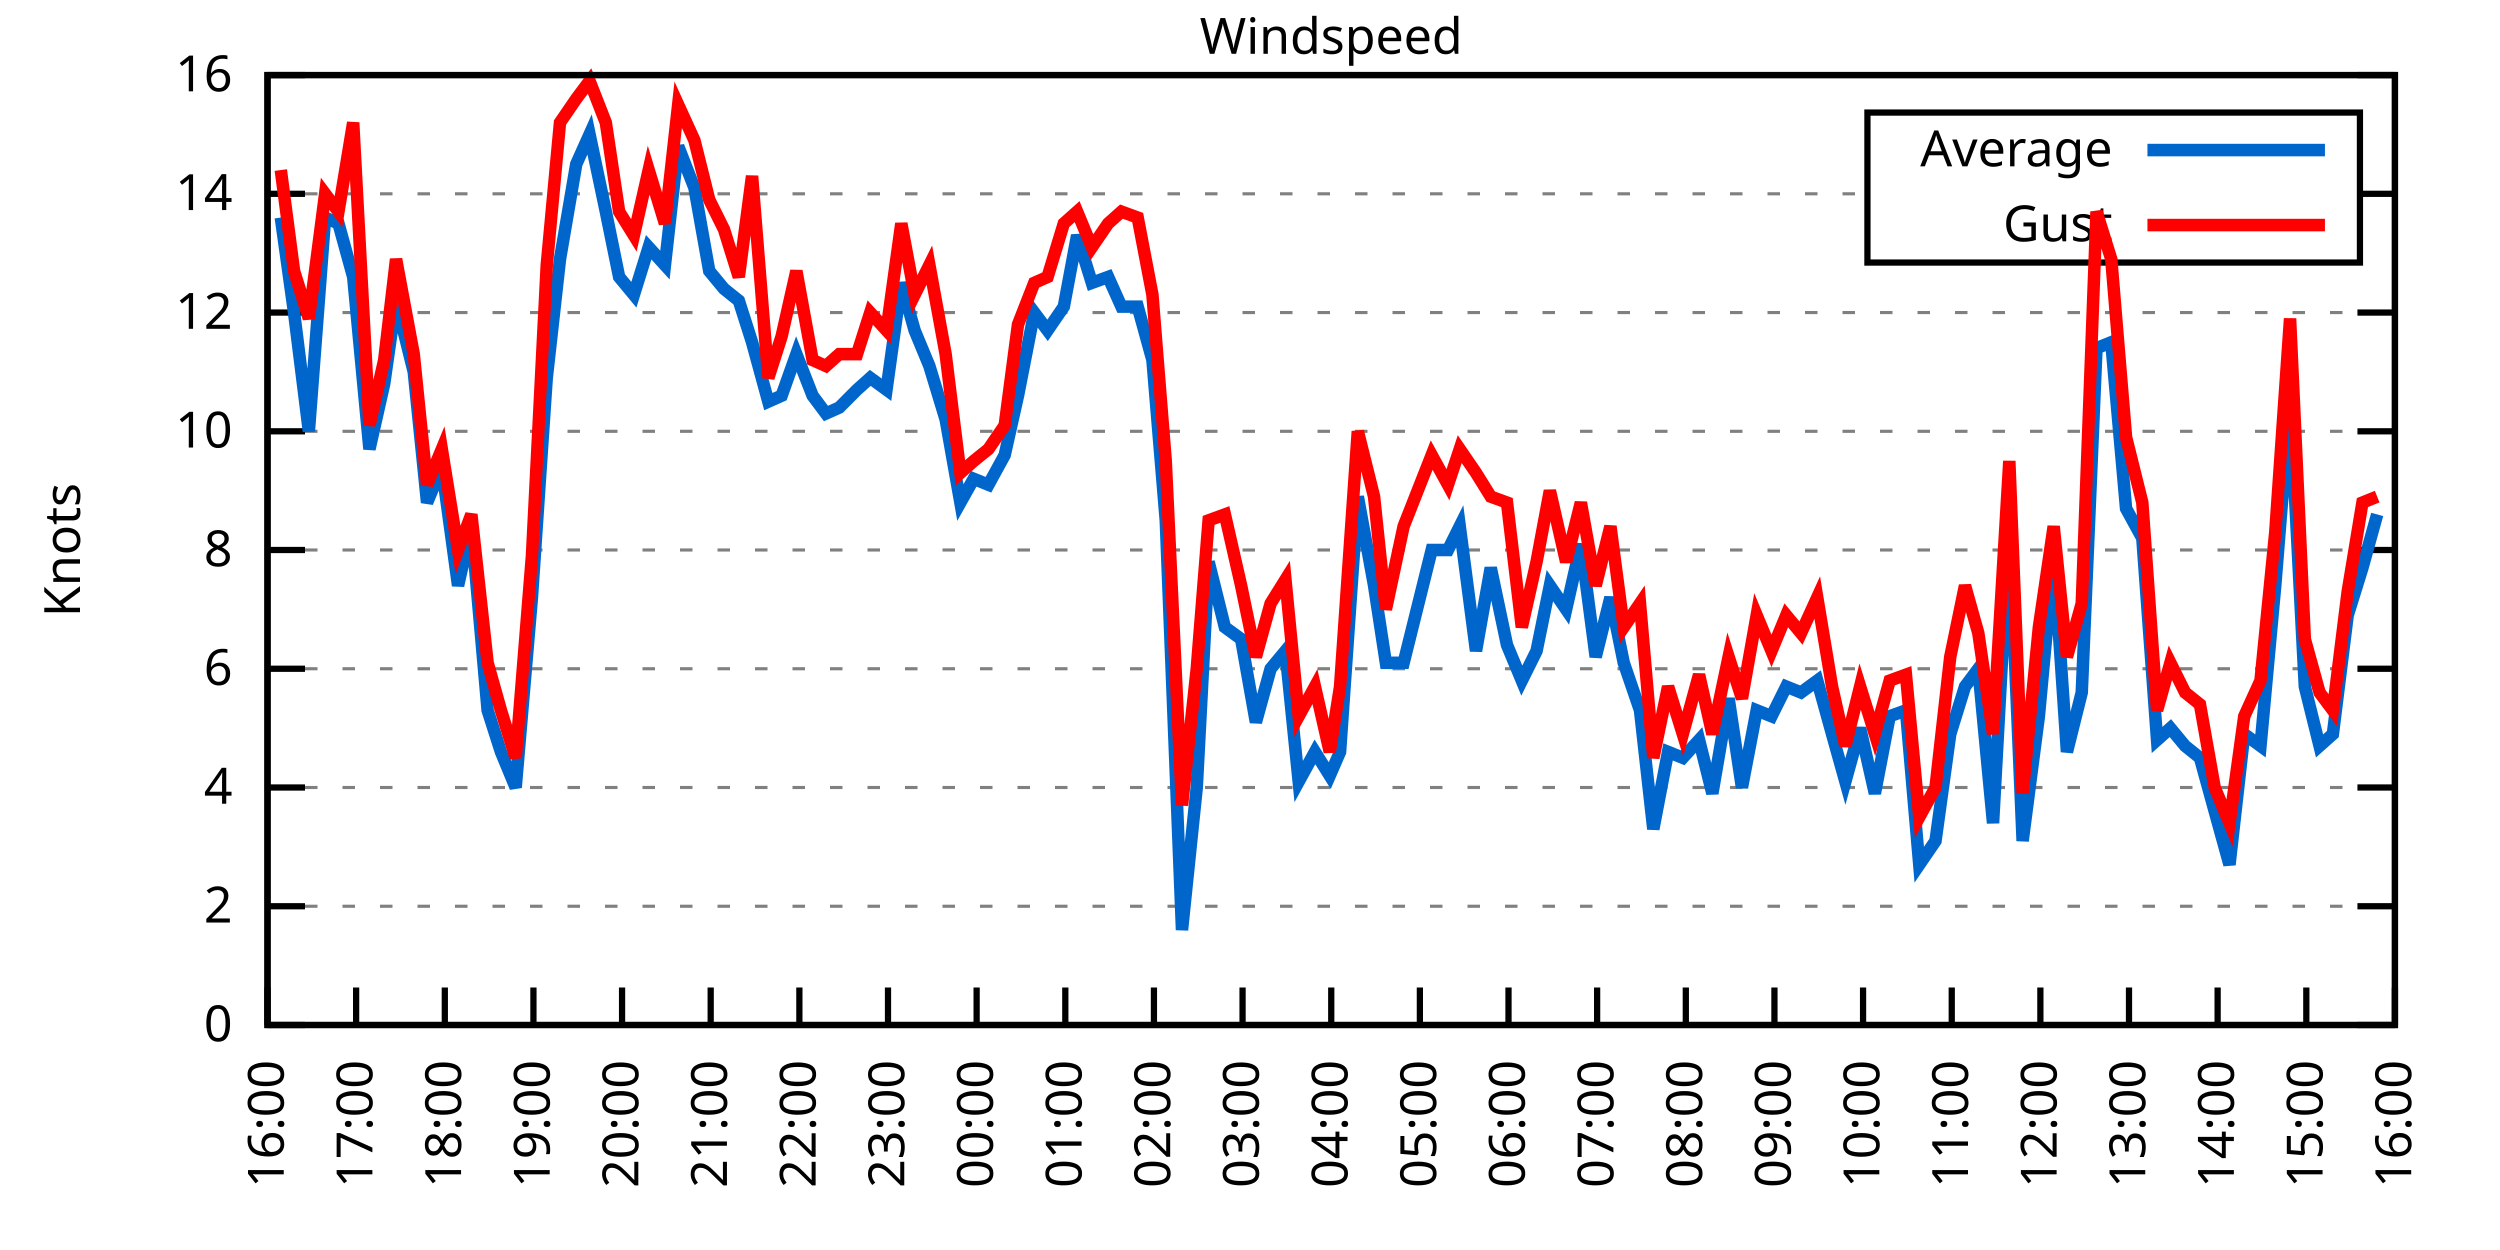
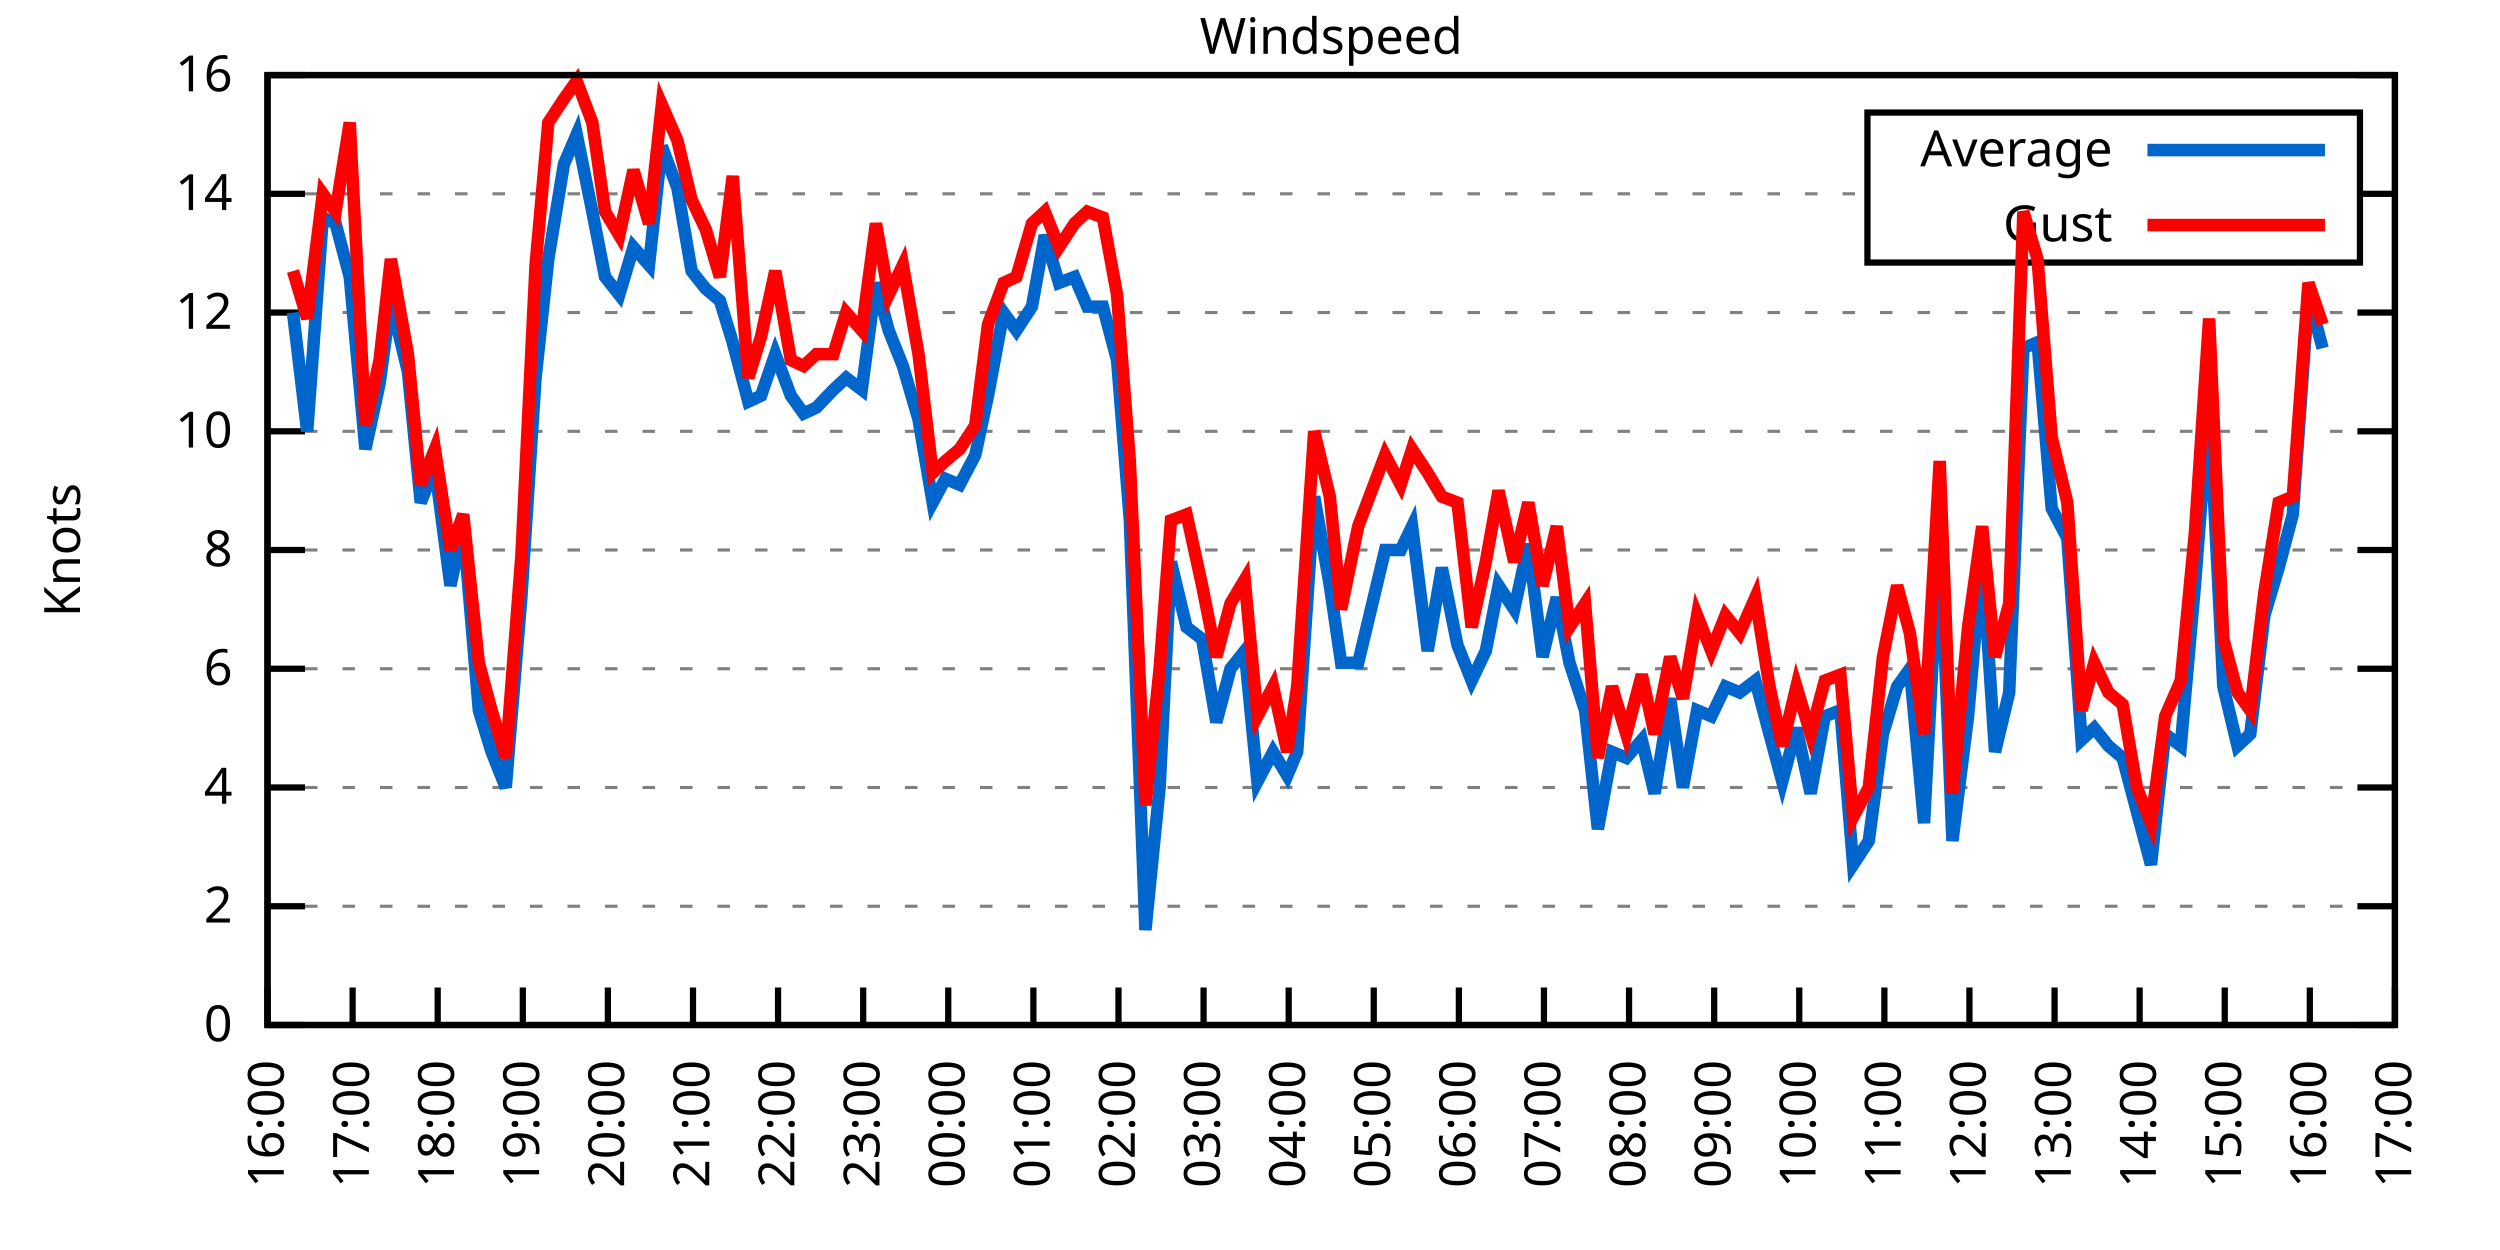
<svg xmlns="http://www.w3.org/2000/svg" xmlns:xlink="http://www.w3.org/1999/xlink" width="400" height="200" viewBox="0 0 400 200">
  <g id="gnuplot_canvas">
    <rect x="0" y="0" width="400" height="200" fill="none" />
    <defs>
      <circle id="gpDot" r="0.5" stroke-width="0.5" stroke="currentColor" />
      <path id="gpPt0" stroke-width="0.333" stroke="currentColor" d="M-1,0 h2 M0,-1 v2" />
      <path id="gpPt1" stroke-width="0.333" stroke="currentColor" d="M-1,-1 L1,1 M1,-1 L-1,1" />
      <path id="gpPt2" stroke-width="0.333" stroke="currentColor" d="M-1,0 L1,0 M0,-1 L0,1 M-1,-1 L1,1 M-1,1 L1,-1" />
      <rect id="gpPt3" stroke-width="0.333" stroke="currentColor" x="-1" y="-1" width="2" height="2" />
      <rect id="gpPt4" stroke-width="0.333" stroke="currentColor" fill="currentColor" x="-1" y="-1" width="2" height="2" />
      <circle id="gpPt5" stroke-width="0.333" stroke="currentColor" cx="0" cy="0" r="1" />
      <use xlink:href="#gpPt5" id="gpPt6" fill="currentColor" stroke="none" />
      <path id="gpPt7" stroke-width="0.333" stroke="currentColor" d="M0,-1.33 L-1.33,0.67 L1.33,0.67 z" />
      <use xlink:href="#gpPt7" id="gpPt8" fill="currentColor" stroke="none" />
      <use xlink:href="#gpPt7" id="gpPt9" stroke="currentColor" transform="rotate(180)" />
      <use xlink:href="#gpPt9" id="gpPt10" fill="currentColor" stroke="none" />
      <use xlink:href="#gpPt3" id="gpPt11" stroke="currentColor" transform="rotate(45)" />
      <use xlink:href="#gpPt11" id="gpPt12" fill="currentColor" stroke="none" />
      <path id="gpPt13" stroke-width="0.333" stroke="currentColor" d="M0,1.330 L1.265,0.411 L0.782,-1.067 L-0.782,-1.076 L-1.265,0.411 z" />
      <use xlink:href="#gpPt13" id="gpPt14" fill="currentColor" stroke="none" />
      <filter id="textbox" filterUnits="objectBoundingBox" x="0" y="0" height="1" width="1">
        <feFlood flood-color="white" flood-opacity="1" result="bgnd" />
        <feComposite in="SourceGraphic" in2="bgnd" operator="atop" />
      </filter>
      <filter id="greybox" filterUnits="objectBoundingBox" x="0" y="0" height="1" width="1">
        <feFlood flood-color="lightgrey" flood-opacity="1" result="grey" />
        <feComposite in="SourceGraphic" in2="grey" operator="atop" />
      </filter>
    </defs>
    <g fill="none" color="white" stroke="currentColor" stroke-width="1.00" stroke-linecap="butt" stroke-linejoin="miter">
</g>
    <g fill="none" color="black" stroke="currentColor" stroke-width="1.00" stroke-linecap="butt" stroke-linejoin="miter">
      <g stroke="none" shape-rendering="crispEdges">
        <polygon fill="rgb(255, 255, 255)" points="42.80,164.00 383.18,164.00 383.18,12.02 42.80,12.02 " />
      </g>
    </g>
    <g fill="none" color="black" stroke="currentColor" stroke-width="1.00" stroke-linecap="butt" stroke-linejoin="miter">
</g>
    <g fill="none" color="black" stroke="black" stroke-width="0.50" stroke-linecap="butt" stroke-linejoin="miter">
</g>
    <g fill="none" color="gray" stroke="currentColor" stroke-width="0.50" stroke-linecap="butt" stroke-linejoin="miter">
      <path stroke="gray" stroke-dasharray="2,4" class="gridline" d="M42.80,164.00 L383.19,164.00  " />
    </g>
    <g fill="none" color="gray" stroke="gray" stroke-width="1.00" stroke-linecap="butt" stroke-linejoin="miter">
</g>
    <g fill="none" color="black" stroke="currentColor" stroke-width="1.00" stroke-linecap="butt" stroke-linejoin="miter">
      <path stroke="black" d="M42.80,164.00 L48.80,164.00 M383.19,164.00 L377.19,164.00  " />
      <g transform="translate(37.20,166.60)" stroke="none" fill="black" font-family="Sans" font-size="8.00" text-anchor="end">
        <text>
          <tspan font-family="Sans"> 0</tspan>
        </text>
      </g>
    </g>
    <g fill="none" color="black" stroke="currentColor" stroke-width="1.00" stroke-linecap="butt" stroke-linejoin="miter">
</g>
    <g fill="none" color="black" stroke="black" stroke-width="0.50" stroke-linecap="butt" stroke-linejoin="miter">
</g>
    <g fill="none" color="gray" stroke="currentColor" stroke-width="0.50" stroke-linecap="butt" stroke-linejoin="miter">
      <path stroke="gray" stroke-dasharray="2,4" class="gridline" d="M42.80,145.00 L383.19,145.00  " />
    </g>
    <g fill="none" color="gray" stroke="gray" stroke-width="1.00" stroke-linecap="butt" stroke-linejoin="miter">
</g>
    <g fill="none" color="black" stroke="currentColor" stroke-width="1.00" stroke-linecap="butt" stroke-linejoin="miter">
      <path stroke="black" d="M42.80,145.00 L48.80,145.00 M383.19,145.00 L377.19,145.00  " />
      <g transform="translate(37.20,147.60)" stroke="none" fill="black" font-family="Sans" font-size="8.00" text-anchor="end">
        <text>
          <tspan font-family="Sans"> 2</tspan>
        </text>
      </g>
    </g>
    <g fill="none" color="black" stroke="currentColor" stroke-width="1.00" stroke-linecap="butt" stroke-linejoin="miter">
</g>
    <g fill="none" color="black" stroke="black" stroke-width="0.50" stroke-linecap="butt" stroke-linejoin="miter">
</g>
    <g fill="none" color="gray" stroke="currentColor" stroke-width="0.50" stroke-linecap="butt" stroke-linejoin="miter">
      <path stroke="gray" stroke-dasharray="2,4" class="gridline" d="M42.80,126.00 L383.19,126.00  " />
    </g>
    <g fill="none" color="gray" stroke="gray" stroke-width="1.00" stroke-linecap="butt" stroke-linejoin="miter">
</g>
    <g fill="none" color="black" stroke="currentColor" stroke-width="1.00" stroke-linecap="butt" stroke-linejoin="miter">
      <path stroke="black" d="M42.80,126.00 L48.80,126.00 M383.19,126.00 L377.19,126.00  " />
      <g transform="translate(37.20,128.60)" stroke="none" fill="black" font-family="Sans" font-size="8.00" text-anchor="end">
        <text>
          <tspan font-family="Sans"> 4</tspan>
        </text>
      </g>
    </g>
    <g fill="none" color="black" stroke="currentColor" stroke-width="1.00" stroke-linecap="butt" stroke-linejoin="miter">
</g>
    <g fill="none" color="black" stroke="black" stroke-width="0.50" stroke-linecap="butt" stroke-linejoin="miter">
</g>
    <g fill="none" color="gray" stroke="currentColor" stroke-width="0.50" stroke-linecap="butt" stroke-linejoin="miter">
      <path stroke="gray" stroke-dasharray="2,4" class="gridline" d="M42.80,107.00 L383.19,107.00  " />
    </g>
    <g fill="none" color="gray" stroke="gray" stroke-width="1.00" stroke-linecap="butt" stroke-linejoin="miter">
</g>
    <g fill="none" color="black" stroke="currentColor" stroke-width="1.00" stroke-linecap="butt" stroke-linejoin="miter">
      <path stroke="black" d="M42.80,107.00 L48.80,107.00 M383.19,107.00 L377.19,107.00  " />
      <g transform="translate(37.20,109.60)" stroke="none" fill="black" font-family="Sans" font-size="8.00" text-anchor="end">
        <text>
          <tspan font-family="Sans"> 6</tspan>
        </text>
      </g>
    </g>
    <g fill="none" color="black" stroke="currentColor" stroke-width="1.00" stroke-linecap="butt" stroke-linejoin="miter">
</g>
    <g fill="none" color="black" stroke="black" stroke-width="0.50" stroke-linecap="butt" stroke-linejoin="miter">
</g>
    <g fill="none" color="gray" stroke="currentColor" stroke-width="0.50" stroke-linecap="butt" stroke-linejoin="miter">
      <path stroke="gray" stroke-dasharray="2,4" class="gridline" d="M42.80,88.00 L383.19,88.00  " />
    </g>
    <g fill="none" color="gray" stroke="gray" stroke-width="1.00" stroke-linecap="butt" stroke-linejoin="miter">
</g>
    <g fill="none" color="black" stroke="currentColor" stroke-width="1.00" stroke-linecap="butt" stroke-linejoin="miter">
      <path stroke="black" d="M42.80,88.00 L48.80,88.00 M383.19,88.00 L377.19,88.00  " />
      <g transform="translate(37.20,90.60)" stroke="none" fill="black" font-family="Sans" font-size="8.00" text-anchor="end">
        <text>
          <tspan font-family="Sans"> 8</tspan>
        </text>
      </g>
    </g>
    <g fill="none" color="black" stroke="currentColor" stroke-width="1.00" stroke-linecap="butt" stroke-linejoin="miter">
</g>
    <g fill="none" color="black" stroke="black" stroke-width="0.50" stroke-linecap="butt" stroke-linejoin="miter">
</g>
    <g fill="none" color="gray" stroke="currentColor" stroke-width="0.50" stroke-linecap="butt" stroke-linejoin="miter">
      <path stroke="gray" stroke-dasharray="2,4" class="gridline" d="M42.80,69.01 L383.19,69.01  " />
    </g>
    <g fill="none" color="gray" stroke="gray" stroke-width="1.00" stroke-linecap="butt" stroke-linejoin="miter">
</g>
    <g fill="none" color="black" stroke="currentColor" stroke-width="1.00" stroke-linecap="butt" stroke-linejoin="miter">
      <path stroke="black" d="M42.80,69.01 L48.80,69.01 M383.19,69.01 L377.19,69.01  " />
      <g transform="translate(37.20,71.61)" stroke="none" fill="black" font-family="Sans" font-size="8.00" text-anchor="end">
        <text>
          <tspan font-family="Sans"> 10</tspan>
        </text>
      </g>
    </g>
    <g fill="none" color="black" stroke="currentColor" stroke-width="1.00" stroke-linecap="butt" stroke-linejoin="miter">
</g>
    <g fill="none" color="black" stroke="black" stroke-width="0.50" stroke-linecap="butt" stroke-linejoin="miter">
</g>
    <g fill="none" color="gray" stroke="currentColor" stroke-width="0.50" stroke-linecap="butt" stroke-linejoin="miter">
      <path stroke="gray" stroke-dasharray="2,4" class="gridline" d="M42.80,50.01 L383.19,50.01  " />
    </g>
    <g fill="none" color="gray" stroke="gray" stroke-width="1.00" stroke-linecap="butt" stroke-linejoin="miter">
</g>
    <g fill="none" color="black" stroke="currentColor" stroke-width="1.00" stroke-linecap="butt" stroke-linejoin="miter">
      <path stroke="black" d="M42.80,50.01 L48.80,50.01 M383.19,50.01 L377.19,50.01  " />
      <g transform="translate(37.20,52.61)" stroke="none" fill="black" font-family="Sans" font-size="8.00" text-anchor="end">
        <text>
          <tspan font-family="Sans"> 12</tspan>
        </text>
      </g>
    </g>
    <g fill="none" color="black" stroke="currentColor" stroke-width="1.00" stroke-linecap="butt" stroke-linejoin="miter">
</g>
    <g fill="none" color="black" stroke="black" stroke-width="0.50" stroke-linecap="butt" stroke-linejoin="miter">
</g>
    <g fill="none" color="gray" stroke="currentColor" stroke-width="0.50" stroke-linecap="butt" stroke-linejoin="miter">
      <path stroke="gray" stroke-dasharray="2,4" class="gridline" d="M42.80,31.01 L298.79,31.01 M377.59,31.01 L383.19,31.01  " />
    </g>
    <g fill="none" color="gray" stroke="gray" stroke-width="1.00" stroke-linecap="butt" stroke-linejoin="miter">
</g>
    <g fill="none" color="black" stroke="currentColor" stroke-width="1.00" stroke-linecap="butt" stroke-linejoin="miter">
      <path stroke="black" d="M42.80,31.01 L48.80,31.01 M383.19,31.01 L377.19,31.01  " />
      <g transform="translate(37.20,33.61)" stroke="none" fill="black" font-family="Sans" font-size="8.00" text-anchor="end">
        <text>
          <tspan font-family="Sans"> 14</tspan>
        </text>
      </g>
    </g>
    <g fill="none" color="black" stroke="currentColor" stroke-width="1.00" stroke-linecap="butt" stroke-linejoin="miter">
</g>
    <g fill="none" color="black" stroke="black" stroke-width="0.50" stroke-linecap="butt" stroke-linejoin="miter">
</g>
    <g fill="none" color="gray" stroke="currentColor" stroke-width="0.50" stroke-linecap="butt" stroke-linejoin="miter">
      <path stroke="gray" stroke-dasharray="2,4" class="gridline" d="M42.80,12.01 L383.19,12.01  " />
    </g>
    <g fill="none" color="gray" stroke="gray" stroke-width="1.00" stroke-linecap="butt" stroke-linejoin="miter">
</g>
    <g fill="none" color="black" stroke="currentColor" stroke-width="1.00" stroke-linecap="butt" stroke-linejoin="miter">
      <path stroke="black" d="M42.80,12.01 L48.80,12.01 M383.19,12.01 L377.19,12.01  " />
      <g transform="translate(37.20,14.61)" stroke="none" fill="black" font-family="Sans" font-size="8.00" text-anchor="end">
        <text>
          <tspan font-family="Sans"> 16</tspan>
        </text>
      </g>
    </g>
    <g fill="none" color="black" stroke="currentColor" stroke-width="1.00" stroke-linecap="butt" stroke-linejoin="miter">
      <path stroke="black" d="M42.80,164.00 L42.80,158.00  " />
      <g transform="translate(45.40,169.60) rotate(270.00)" stroke="none" fill="black" font-family="Sans" font-size="8.00" text-anchor="end">
        <text>
          <tspan font-family="Sans">16:00</tspan>
        </text>
      </g>
    </g>
    <g fill="none" color="black" stroke="currentColor" stroke-width="1.00" stroke-linecap="butt" stroke-linejoin="miter">
-       <path stroke="black" d="M56.98,164.00 L56.98,158.00  " />
-       <g transform="translate(59.58,169.60) rotate(270.00)" stroke="none" fill="black" font-family="Sans" font-size="8.00" text-anchor="end">
+       <path stroke="black" d="M56.42,164.00 L56.42,158.00  " />
+       <g transform="translate(59.02,169.60) rotate(270.00)" stroke="none" fill="black" font-family="Sans" font-size="8.00" text-anchor="end">
        <text>
          <tspan font-family="Sans">17:00</tspan>
        </text>
      </g>
    </g>
    <g fill="none" color="black" stroke="currentColor" stroke-width="1.00" stroke-linecap="butt" stroke-linejoin="miter">
-       <path stroke="black" d="M71.17,164.00 L71.17,158.00  " />
-       <g transform="translate(73.77,169.60) rotate(270.00)" stroke="none" fill="black" font-family="Sans" font-size="8.00" text-anchor="end">
+       <path stroke="black" d="M70.03,164.00 L70.03,158.00  " />
+       <g transform="translate(72.63,169.60) rotate(270.00)" stroke="none" fill="black" font-family="Sans" font-size="8.00" text-anchor="end">
        <text>
          <tspan font-family="Sans">18:00</tspan>
        </text>
      </g>
    </g>
    <g fill="none" color="black" stroke="currentColor" stroke-width="1.00" stroke-linecap="butt" stroke-linejoin="miter">
-       <path stroke="black" d="M85.35,164.00 L85.35,158.00  " />
-       <g transform="translate(87.95,169.60) rotate(270.00)" stroke="none" fill="black" font-family="Sans" font-size="8.00" text-anchor="end">
+       <path stroke="black" d="M83.65,164.00 L83.65,158.00  " />
+       <g transform="translate(86.25,169.60) rotate(270.00)" stroke="none" fill="black" font-family="Sans" font-size="8.00" text-anchor="end">
        <text>
          <tspan font-family="Sans">19:00</tspan>
        </text>
      </g>
    </g>
    <g fill="none" color="black" stroke="currentColor" stroke-width="1.00" stroke-linecap="butt" stroke-linejoin="miter">
-       <path stroke="black" d="M99.53,164.00 L99.53,158.00  " />
-       <g transform="translate(102.13,169.60) rotate(270.00)" stroke="none" fill="black" font-family="Sans" font-size="8.00" text-anchor="end">
+       <path stroke="black" d="M97.26,164.00 L97.26,158.00  " />
+       <g transform="translate(99.86,169.60) rotate(270.00)" stroke="none" fill="black" font-family="Sans" font-size="8.00" text-anchor="end">
        <text>
          <tspan font-family="Sans">20:00</tspan>
        </text>
      </g>
    </g>
    <g fill="none" color="black" stroke="currentColor" stroke-width="1.00" stroke-linecap="butt" stroke-linejoin="miter">
-       <path stroke="black" d="M113.71,164.00 L113.71,158.00  " />
-       <g transform="translate(116.31,169.60) rotate(270.00)" stroke="none" fill="black" font-family="Sans" font-size="8.00" text-anchor="end">
+       <path stroke="black" d="M110.88,164.00 L110.88,158.00  " />
+       <g transform="translate(113.48,169.60) rotate(270.00)" stroke="none" fill="black" font-family="Sans" font-size="8.00" text-anchor="end">
        <text>
          <tspan font-family="Sans">21:00</tspan>
        </text>
      </g>
    </g>
    <g fill="none" color="black" stroke="currentColor" stroke-width="1.00" stroke-linecap="butt" stroke-linejoin="miter">
-       <path stroke="black" d="M127.90,164.00 L127.90,158.00  " />
-       <g transform="translate(130.50,169.60) rotate(270.00)" stroke="none" fill="black" font-family="Sans" font-size="8.00" text-anchor="end">
+       <path stroke="black" d="M124.49,164.00 L124.49,158.00  " />
+       <g transform="translate(127.09,169.60) rotate(270.00)" stroke="none" fill="black" font-family="Sans" font-size="8.00" text-anchor="end">
        <text>
          <tspan font-family="Sans">22:00</tspan>
        </text>
      </g>
    </g>
    <g fill="none" color="black" stroke="currentColor" stroke-width="1.00" stroke-linecap="butt" stroke-linejoin="miter">
-       <path stroke="black" d="M142.08,164.00 L142.08,158.00  " />
-       <g transform="translate(144.68,169.60) rotate(270.00)" stroke="none" fill="black" font-family="Sans" font-size="8.00" text-anchor="end">
+       <path stroke="black" d="M138.11,164.00 L138.11,158.00  " />
+       <g transform="translate(140.71,169.60) rotate(270.00)" stroke="none" fill="black" font-family="Sans" font-size="8.00" text-anchor="end">
        <text>
          <tspan font-family="Sans">23:00</tspan>
        </text>
      </g>
    </g>
    <g fill="none" color="black" stroke="currentColor" stroke-width="1.00" stroke-linecap="butt" stroke-linejoin="miter">
-       <path stroke="black" d="M156.26,164.00 L156.26,158.00  " />
-       <g transform="translate(158.86,169.60) rotate(270.00)" stroke="none" fill="black" font-family="Sans" font-size="8.00" text-anchor="end">
+       <path stroke="black" d="M151.72,164.00 L151.72,158.00  " />
+       <g transform="translate(154.32,169.60) rotate(270.00)" stroke="none" fill="black" font-family="Sans" font-size="8.00" text-anchor="end">
        <text>
          <tspan font-family="Sans">00:00</tspan>
        </text>
      </g>
    </g>
    <g fill="none" color="black" stroke="currentColor" stroke-width="1.00" stroke-linecap="butt" stroke-linejoin="miter">
-       <path stroke="black" d="M170.45,164.00 L170.45,158.00  " />
-       <g transform="translate(173.05,169.60) rotate(270.00)" stroke="none" fill="black" font-family="Sans" font-size="8.00" text-anchor="end">
+       <path stroke="black" d="M165.34,164.00 L165.34,158.00  " />
+       <g transform="translate(167.94,169.60) rotate(270.00)" stroke="none" fill="black" font-family="Sans" font-size="8.00" text-anchor="end">
        <text>
          <tspan font-family="Sans">01:00</tspan>
        </text>
      </g>
    </g>
    <g fill="none" color="black" stroke="currentColor" stroke-width="1.00" stroke-linecap="butt" stroke-linejoin="miter">
-       <path stroke="black" d="M184.63,164.00 L184.63,158.00  " />
-       <g transform="translate(187.23,169.60) rotate(270.00)" stroke="none" fill="black" font-family="Sans" font-size="8.00" text-anchor="end">
+       <path stroke="black" d="M178.96,164.00 L178.96,158.00  " />
+       <g transform="translate(181.56,169.60) rotate(270.00)" stroke="none" fill="black" font-family="Sans" font-size="8.00" text-anchor="end">
        <text>
          <tspan font-family="Sans">02:00</tspan>
        </text>
      </g>
    </g>
    <g fill="none" color="black" stroke="currentColor" stroke-width="1.00" stroke-linecap="butt" stroke-linejoin="miter">
-       <path stroke="black" d="M198.81,164.00 L198.81,158.00  " />
-       <g transform="translate(201.41,169.60) rotate(270.00)" stroke="none" fill="black" font-family="Sans" font-size="8.00" text-anchor="end">
+       <path stroke="black" d="M192.57,164.00 L192.57,158.00  " />
+       <g transform="translate(195.17,169.60) rotate(270.00)" stroke="none" fill="black" font-family="Sans" font-size="8.00" text-anchor="end">
        <text>
          <tspan font-family="Sans">03:00</tspan>
        </text>
      </g>
    </g>
    <g fill="none" color="black" stroke="currentColor" stroke-width="1.00" stroke-linecap="butt" stroke-linejoin="miter">
-       <path stroke="black" d="M213.00,164.00 L213.00,158.00  " />
-       <g transform="translate(215.60,169.60) rotate(270.00)" stroke="none" fill="black" font-family="Sans" font-size="8.00" text-anchor="end">
+       <path stroke="black" d="M206.19,164.00 L206.19,158.00  " />
+       <g transform="translate(208.79,169.60) rotate(270.00)" stroke="none" fill="black" font-family="Sans" font-size="8.00" text-anchor="end">
        <text>
          <tspan font-family="Sans">04:00</tspan>
        </text>
      </g>
    </g>
    <g fill="none" color="black" stroke="currentColor" stroke-width="1.00" stroke-linecap="butt" stroke-linejoin="miter">
-       <path stroke="black" d="M227.18,164.00 L227.18,158.00  " />
-       <g transform="translate(229.78,169.60) rotate(270.00)" stroke="none" fill="black" font-family="Sans" font-size="8.00" text-anchor="end">
+       <path stroke="black" d="M219.80,164.00 L219.80,158.00  " />
+       <g transform="translate(222.40,169.60) rotate(270.00)" stroke="none" fill="black" font-family="Sans" font-size="8.00" text-anchor="end">
        <text>
          <tspan font-family="Sans">05:00</tspan>
        </text>
      </g>
    </g>
    <g fill="none" color="black" stroke="currentColor" stroke-width="1.00" stroke-linecap="butt" stroke-linejoin="miter">
-       <path stroke="black" d="M241.36,164.00 L241.36,158.00  " />
-       <g transform="translate(243.96,169.60) rotate(270.00)" stroke="none" fill="black" font-family="Sans" font-size="8.00" text-anchor="end">
+       <path stroke="black" d="M233.42,164.00 L233.42,158.00  " />
+       <g transform="translate(236.02,169.60) rotate(270.00)" stroke="none" fill="black" font-family="Sans" font-size="8.00" text-anchor="end">
        <text>
          <tspan font-family="Sans">06:00</tspan>
        </text>
      </g>
    </g>
    <g fill="none" color="black" stroke="currentColor" stroke-width="1.00" stroke-linecap="butt" stroke-linejoin="miter">
-       <path stroke="black" d="M255.54,164.00 L255.54,158.00  " />
-       <g transform="translate(258.14,169.60) rotate(270.00)" stroke="none" fill="black" font-family="Sans" font-size="8.00" text-anchor="end">
+       <path stroke="black" d="M247.03,164.00 L247.03,158.00  " />
+       <g transform="translate(249.63,169.60) rotate(270.00)" stroke="none" fill="black" font-family="Sans" font-size="8.00" text-anchor="end">
        <text>
          <tspan font-family="Sans">07:00</tspan>
        </text>
      </g>
    </g>
    <g fill="none" color="black" stroke="currentColor" stroke-width="1.00" stroke-linecap="butt" stroke-linejoin="miter">
-       <path stroke="black" d="M269.73,164.00 L269.73,158.00  " />
-       <g transform="translate(272.33,169.60) rotate(270.00)" stroke="none" fill="black" font-family="Sans" font-size="8.00" text-anchor="end">
+       <path stroke="black" d="M260.65,164.00 L260.65,158.00  " />
+       <g transform="translate(263.25,169.60) rotate(270.00)" stroke="none" fill="black" font-family="Sans" font-size="8.00" text-anchor="end">
        <text>
          <tspan font-family="Sans">08:00</tspan>
        </text>
      </g>
    </g>
    <g fill="none" color="black" stroke="currentColor" stroke-width="1.00" stroke-linecap="butt" stroke-linejoin="miter">
-       <path stroke="black" d="M283.91,164.00 L283.91,158.00  " />
-       <g transform="translate(286.51,169.60) rotate(270.00)" stroke="none" fill="black" font-family="Sans" font-size="8.00" text-anchor="end">
+       <path stroke="black" d="M274.27,164.00 L274.27,158.00  " />
+       <g transform="translate(276.87,169.60) rotate(270.00)" stroke="none" fill="black" font-family="Sans" font-size="8.00" text-anchor="end">
        <text>
          <tspan font-family="Sans">09:00</tspan>
        </text>
      </g>
    </g>
    <g fill="none" color="black" stroke="currentColor" stroke-width="1.00" stroke-linecap="butt" stroke-linejoin="miter">
-       <path stroke="black" d="M298.09,164.00 L298.09,158.00  " />
-       <g transform="translate(300.69,169.60) rotate(270.00)" stroke="none" fill="black" font-family="Sans" font-size="8.00" text-anchor="end">
+       <path stroke="black" d="M287.88,164.00 L287.88,158.00  " />
+       <g transform="translate(290.48,169.60) rotate(270.00)" stroke="none" fill="black" font-family="Sans" font-size="8.00" text-anchor="end">
        <text>
          <tspan font-family="Sans">10:00</tspan>
        </text>
      </g>
    </g>
    <g fill="none" color="black" stroke="currentColor" stroke-width="1.00" stroke-linecap="butt" stroke-linejoin="miter">
-       <path stroke="black" d="M312.28,164.00 L312.28,158.00  " />
-       <g transform="translate(314.88,169.60) rotate(270.00)" stroke="none" fill="black" font-family="Sans" font-size="8.00" text-anchor="end">
+       <path stroke="black" d="M301.50,164.00 L301.50,158.00  " />
+       <g transform="translate(304.10,169.60) rotate(270.00)" stroke="none" fill="black" font-family="Sans" font-size="8.00" text-anchor="end">
        <text>
          <tspan font-family="Sans">11:00</tspan>
        </text>
      </g>
    </g>
    <g fill="none" color="black" stroke="currentColor" stroke-width="1.00" stroke-linecap="butt" stroke-linejoin="miter">
-       <path stroke="black" d="M326.46,164.00 L326.46,158.00  " />
-       <g transform="translate(329.06,169.60) rotate(270.00)" stroke="none" fill="black" font-family="Sans" font-size="8.00" text-anchor="end">
+       <path stroke="black" d="M315.11,164.00 L315.11,158.00  " />
+       <g transform="translate(317.71,169.60) rotate(270.00)" stroke="none" fill="black" font-family="Sans" font-size="8.00" text-anchor="end">
        <text>
          <tspan font-family="Sans">12:00</tspan>
        </text>
      </g>
    </g>
    <g fill="none" color="black" stroke="currentColor" stroke-width="1.00" stroke-linecap="butt" stroke-linejoin="miter">
-       <path stroke="black" d="M340.64,164.00 L340.64,158.00  " />
-       <g transform="translate(343.24,169.60) rotate(270.00)" stroke="none" fill="black" font-family="Sans" font-size="8.00" text-anchor="end">
+       <path stroke="black" d="M328.73,164.00 L328.73,158.00  " />
+       <g transform="translate(331.33,169.60) rotate(270.00)" stroke="none" fill="black" font-family="Sans" font-size="8.00" text-anchor="end">
        <text>
          <tspan font-family="Sans">13:00</tspan>
        </text>
      </g>
    </g>
    <g fill="none" color="black" stroke="currentColor" stroke-width="1.00" stroke-linecap="butt" stroke-linejoin="miter">
-       <path stroke="black" d="M354.82,164.00 L354.82,158.00  " />
-       <g transform="translate(357.42,169.60) rotate(270.00)" stroke="none" fill="black" font-family="Sans" font-size="8.00" text-anchor="end">
+       <path stroke="black" d="M342.34,164.00 L342.34,158.00  " />
+       <g transform="translate(344.94,169.60) rotate(270.00)" stroke="none" fill="black" font-family="Sans" font-size="8.00" text-anchor="end">
        <text>
          <tspan font-family="Sans">14:00</tspan>
        </text>
      </g>
    </g>
    <g fill="none" color="black" stroke="currentColor" stroke-width="1.00" stroke-linecap="butt" stroke-linejoin="miter">
-       <path stroke="black" d="M369.01,164.00 L369.01,158.00  " />
-       <g transform="translate(371.61,169.60) rotate(270.00)" stroke="none" fill="black" font-family="Sans" font-size="8.00" text-anchor="end">
+       <path stroke="black" d="M355.96,164.00 L355.96,158.00  " />
+       <g transform="translate(358.56,169.60) rotate(270.00)" stroke="none" fill="black" font-family="Sans" font-size="8.00" text-anchor="end">
        <text>
          <tspan font-family="Sans">15:00</tspan>
+         </text>
+       </g>
+     </g>
+     <g fill="none" color="black" stroke="currentColor" stroke-width="1.00" stroke-linecap="butt" stroke-linejoin="miter">
+       <path stroke="black" d="M369.57,164.00 L369.57,158.00  " />
+       <g transform="translate(372.17,169.60) rotate(270.00)" stroke="none" fill="black" font-family="Sans" font-size="8.00" text-anchor="end">
+         <text>
+           <tspan font-family="Sans">16:00</tspan>
        </text>
      </g>
    </g>
    <g fill="none" color="black" stroke="currentColor" stroke-width="1.00" stroke-linecap="butt" stroke-linejoin="miter">
      <path stroke="black" d="M383.19,164.00 L383.19,158.00  " />
      <g transform="translate(385.79,169.60) rotate(270.00)" stroke="none" fill="black" font-family="Sans" font-size="8.00" text-anchor="end">
        <text>
-           <tspan font-family="Sans">16:00</tspan>
+           <tspan font-family="Sans">17:00</tspan>
        </text>
      </g>
    </g>
    <g fill="none" color="black" stroke="currentColor" stroke-width="1.00" stroke-linecap="butt" stroke-linejoin="miter">
</g>
    <g fill="none" color="black" stroke="currentColor" stroke-width="1.00" stroke-linecap="butt" stroke-linejoin="miter">
      <path stroke="black" d="M42.80,12.01 L42.80,164.00 L383.19,164.00 L383.19,12.01 L42.80,12.01 Z  " />
    </g>
    <g fill="none" color="black" stroke="currentColor" stroke-width="1.00" stroke-linecap="butt" stroke-linejoin="miter">
</g>
    <g fill="none" color="black" stroke="currentColor" stroke-width="1.00" stroke-linecap="butt" stroke-linejoin="miter">
      <path stroke="black" d="M298.79,42.01 L298.79,18.01 L377.59,18.01 L377.59,42.01 L298.79,42.01 Z  " />
    </g>
    <g id="Windspeed_plot_1">
      <g fill="none" color="white" stroke="black" stroke-width="2.00" stroke-linecap="butt" stroke-linejoin="miter">
</g>
      <g fill="none" color="black" stroke="currentColor" stroke-width="2.00" stroke-linecap="butt" stroke-linejoin="miter">
        <g transform="translate(337.99,26.61)" stroke="none" fill="black" font-family="Sans" font-size="8.00" text-anchor="end">
          <text>
            <tspan font-family="Sans">Average</tspan>
          </text>
        </g>
      </g>
      <g fill="none" color="black" stroke="currentColor" stroke-width="2.00" stroke-linecap="butt" stroke-linejoin="miter">
-         <path stroke="rgb(  0, 102, 204)" d="M343.59,24.01 L371.99,24.01 M44.93,34.81 L47.05,50.01 L49.42,69.01 L52.02,34.81 L54.15,35.76 L56.51,44.31   L59.11,71.86 L61.47,61.41 L63.37,48.11 L66.20,59.51 L68.33,80.41 L70.69,74.71 L73.29,93.70 L75.42,84.21   L78.02,113.65 L80.15,120.30 L82.51,126.00 L85.11,95.60 L87.48,60.46 L89.60,41.46 L92.20,26.26 L94.33,21.51   L96.93,33.86 L99.06,44.31 L101.42,47.16 L103.79,39.56 L106.39,42.41 L108.51,23.41 L111.11,30.06 L113.48,43.36   L115.84,46.21 L118.21,48.11 L120.33,54.76 L122.93,64.26 L125.06,63.31 L127.42,56.66 L130.02,63.31 L132.15,66.16   L134.28,65.21 L137.12,62.36 L139.24,60.46 L141.84,62.36 L144.21,45.26 L146.34,52.86 L148.70,58.56 L151.30,67.11   L153.66,80.41 L155.79,76.61 L158.15,77.56 L160.75,72.81 L162.88,63.31 L165.48,50.01 L167.61,52.86 L170.21,49.06   L172.34,37.66 L174.70,45.26 L177.30,44.31 L179.43,49.06 L182.03,49.06 L184.39,57.61 L186.52,83.26 L189.12,148.80   L191.48,126.00 L193.38,89.90 L195.98,100.35 L198.58,102.25 L200.94,115.55 L203.30,107.00 L205.67,104.15 L207.79,125.05   L210.39,120.30 L212.76,124.10 L214.41,120.30 L217.25,79.46 L219.85,93.70 L221.74,106.05 L224.58,106.05 L229.07,88.00   L231.67,88.00 L233.56,84.21 L236.16,104.15 L238.52,90.85 L241.12,103.20 L243.49,108.90 L245.85,104.15 L247.98,93.70   L250.58,97.50 L252.94,87.06 L255.31,105.10 L257.67,95.60 L259.80,106.05 L262.40,113.65 L264.53,132.65 L266.89,120.30   L269.25,121.25 L271.85,118.40 L273.98,126.95 L276.58,111.75 L278.71,126.00 L281.07,113.65 L283.44,114.60 L285.80,109.85   L288.16,110.80 L290.76,108.90 L293.13,117.45 L295.26,125.05 L297.62,116.50 L299.98,126.95 L302.35,114.60 L304.95,113.65   L307.08,138.35 L309.68,134.55 L312.04,117.45 L314.40,109.85 L316.53,107.00 L318.89,131.70 L321.49,84.21 L323.62,134.55   L326.22,114.60 L328.59,88.95 L330.71,120.30 L333.08,110.80 L335.44,55.71 L337.80,54.76 L340.17,81.36 L342.77,86.11   L345.13,118.40 L347.26,116.50 L349.62,119.35 L351.99,121.25 L354.35,129.80 L356.72,138.35 L359.08,117.45 L361.68,119.35   L364.04,93.70 L366.41,64.26 L368.77,109.85 L371.13,119.35 L373.26,117.45 L375.63,98.45 L377.99,90.85 L380.35,82.31    " />
+         <path stroke="rgb(  0, 102, 204)" d="M343.59,24.01 L371.99,24.01 M46.88,50.01 L49.15,69.01 L51.65,34.81 L53.69,35.76 L55.96,44.31 L58.46,71.86   L60.73,61.41 L62.54,48.11 L65.27,59.51 L67.31,80.41 L69.58,74.71 L72.07,93.70 L74.12,84.21 L76.61,113.65   L78.65,120.30 L80.92,126.00 L83.42,95.60 L85.69,60.46 L87.73,41.46 L90.23,26.26 L92.27,21.51 L94.77,33.86   L96.81,44.31 L99.08,47.16 L101.35,39.56 L103.84,42.41 L105.89,23.41 L108.38,30.06 L110.65,43.36 L112.92,46.21   L115.19,48.11 L117.23,54.76 L119.73,64.26 L121.77,63.31 L124.04,56.66 L126.54,63.31 L128.58,66.16 L130.62,65.21   L133.34,62.36 L135.39,60.46 L137.88,62.36 L140.15,45.26 L142.19,52.86 L144.46,58.56 L146.96,67.11 L149.23,80.41   L151.27,76.61 L153.54,77.56 L156.04,72.81 L158.08,63.31 L160.57,50.01 L162.62,52.86 L165.11,49.06 L167.16,37.66   L169.43,45.26 L171.92,44.31 L173.96,49.06 L176.46,49.06 L178.73,57.61 L180.77,83.26 L183.27,148.80 L185.54,126.00   L187.35,89.90 L189.85,100.35 L192.34,102.25 L194.61,115.55 L196.88,107.00 L199.15,104.15 L201.19,125.05 L203.69,120.30   L205.96,124.10 L207.55,120.30 L210.27,79.46 L212.77,93.70 L214.58,106.05 L217.31,106.05 L221.62,88.00 L224.11,88.00   L225.93,84.21 L228.43,104.15 L230.70,90.85 L233.19,103.20 L235.46,108.90 L237.73,104.15 L239.77,93.70 L242.27,97.50   L244.54,87.06 L246.81,105.10 L249.08,95.60 L251.12,106.05 L253.61,113.65 L255.66,132.65 L257.93,120.30 L260.20,121.25   L262.69,118.40 L264.73,126.95 L267.23,111.75 L269.27,126.00 L271.54,113.65 L273.81,114.60 L276.08,109.85 L278.35,110.80   L280.85,108.90 L283.12,117.45 L285.16,125.05 L287.43,116.50 L289.70,126.95 L291.97,114.60 L294.46,113.65 L296.50,138.35   L299.00,134.55 L301.27,117.45 L303.54,109.85 L305.58,107.00 L307.85,131.70 L310.35,84.21 L312.39,134.55 L314.89,114.60   L317.15,88.95 L319.20,120.30 L321.47,110.80 L323.74,55.71 L326.00,54.76 L328.27,81.36 L330.77,86.11 L333.04,118.40   L335.08,116.50 L337.35,119.35 L339.62,121.25 L341.89,129.80 L344.16,138.35 L346.43,117.45 L348.92,119.35 L351.19,93.70   L353.46,64.26 L355.73,109.85 L358.00,119.35 L360.04,117.45 L362.31,98.45 L364.58,90.85 L366.85,82.31 L369.35,47.16   L371.62,55.71  " />
      </g>
    </g>
    <g id="Windspeed_plot_2">
      <g fill="none" color="black" stroke="currentColor" stroke-width="2.00" stroke-linecap="butt" stroke-linejoin="miter">
        <g transform="translate(337.99,38.61)" stroke="none" fill="black" font-family="Sans" font-size="8.00" text-anchor="end">
          <text>
            <tspan font-family="Sans">Gust</tspan>
          </text>
        </g>
      </g>
      <g fill="none" color="black" stroke="currentColor" stroke-width="2.00" stroke-linecap="butt" stroke-linejoin="miter">
-         <path stroke="rgb(255,   0,   0)" d="M343.59,36.01 L371.99,36.01 M44.93,27.21 L47.05,43.36 L49.42,50.96 L52.02,31.01 L54.15,33.86 L56.51,19.61   L59.11,68.06 L61.47,57.61 L63.37,41.46 L66.20,56.66 L68.33,77.56 L70.69,71.86 L73.29,88.00 L75.42,82.31   L78.02,106.05 L80.15,113.65 L82.51,121.25 L85.11,88.95 L87.48,42.41 L89.60,19.61 L92.20,15.81 L94.33,12.96   L96.93,19.61 L99.06,33.86 L101.42,37.66 L103.79,27.21 L106.39,35.76 L108.51,16.76 L111.11,22.46 L113.48,31.96   L115.84,36.71 L118.21,44.31 L120.33,28.16 L122.93,60.46 L125.06,53.81 L127.42,43.36 L130.02,57.61 L132.15,58.56   L134.28,56.66 L137.12,56.66 L139.24,50.01 L141.84,52.86 L144.21,35.76 L146.34,47.16 L148.70,42.41 L151.30,56.66   L153.66,75.66 L155.79,73.76 L158.15,71.86 L160.75,68.06 L162.88,51.91 L165.48,45.26 L167.61,44.31 L170.21,35.76   L172.34,33.86 L174.70,39.56 L177.30,35.76 L179.43,33.86 L182.03,34.81 L184.39,47.16 L186.52,73.76 L189.12,128.85   L191.48,107.00 L193.38,83.26 L195.98,82.31 L198.58,93.70 L200.94,105.10 L203.30,96.55 L205.67,92.75 L207.79,114.60   L210.39,109.85 L212.76,120.30 L214.41,109.85 L217.25,69.01 L219.85,79.46 L221.74,97.50 L224.58,84.21 L229.07,72.81   L231.67,77.56 L233.56,71.86 L236.16,75.66 L238.52,79.46 L241.12,80.41 L243.49,100.35 L245.85,89.90 L247.98,78.51   L250.58,89.90 L252.94,80.41 L255.31,93.70 L257.67,84.21 L259.80,100.35 L262.40,96.55 L264.53,121.25 L266.89,109.85   L269.25,117.45 L271.85,107.95 L273.98,117.45 L276.58,105.10 L278.71,111.75 L281.07,98.45 L283.44,104.15 L285.80,98.45   L288.16,101.30 L290.76,95.60 L293.13,109.85 L295.26,119.35 L297.62,109.85 L299.98,117.45 L302.35,108.90 L304.95,107.95   L307.08,130.75 L309.68,126.00 L312.04,105.10 L314.40,93.70 L316.53,101.30 L318.89,117.45 L321.49,73.76 L323.62,126.95   L326.22,100.35 L328.59,84.21 L330.71,105.10 L333.08,96.55 L335.44,33.86 L337.80,41.46 L340.17,69.96 L342.77,80.41   L345.13,113.65 L347.26,106.05 L349.62,110.80 L351.99,112.70 L354.35,126.00 L356.72,131.70 L359.08,114.60 L361.68,108.90   L364.04,85.16 L366.41,50.96 L368.77,102.25 L371.13,110.80 L373.26,113.65 L375.63,94.65 L377.99,80.41 L380.35,79.46    " />
+         <path stroke="rgb(255,   0,   0)" d="M343.59,36.01 L371.99,36.01 M46.88,43.36 L49.15,50.96 L51.65,31.01 L53.69,33.86 L55.96,19.61 L58.46,68.06   L60.73,57.61 L62.54,41.46 L65.27,56.66 L67.31,77.56 L69.58,71.86 L72.07,88.00 L74.12,82.31 L76.61,106.05   L78.65,113.65 L80.92,121.25 L83.42,88.95 L85.69,42.41 L87.73,19.61 L90.23,15.81 L92.27,12.96 L94.77,19.61   L96.81,33.86 L99.08,37.66 L101.35,27.21 L103.84,35.76 L105.89,16.76 L108.38,22.46 L110.65,31.96 L112.92,36.71   L115.19,44.31 L117.23,28.16 L119.73,60.46 L121.77,53.81 L124.04,43.36 L126.54,57.61 L128.58,58.56 L130.62,56.66   L133.34,56.66 L135.39,50.01 L137.88,52.86 L140.15,35.76 L142.19,47.16 L144.46,42.41 L146.96,56.66 L149.23,75.66   L151.27,73.76 L153.54,71.86 L156.04,68.06 L158.08,51.91 L160.57,45.26 L162.62,44.31 L165.11,35.76 L167.16,33.86   L169.43,39.56 L171.92,35.76 L173.96,33.86 L176.46,34.81 L178.73,47.16 L180.77,73.76 L183.27,128.85 L185.54,107.00   L187.35,83.26 L189.85,82.31 L192.34,93.70 L194.61,105.10 L196.88,96.55 L199.15,92.75 L201.19,114.60 L203.69,109.85   L205.96,120.30 L207.55,109.85 L210.27,69.01 L212.77,79.46 L214.58,97.50 L217.31,84.21 L221.62,72.81 L224.11,77.56   L225.93,71.86 L228.43,75.66 L230.70,79.46 L233.19,80.41 L235.46,100.35 L237.73,89.90 L239.77,78.51 L242.27,89.90   L244.54,80.41 L246.81,93.70 L249.08,84.21 L251.12,100.35 L253.61,96.55 L255.66,121.25 L257.93,109.85 L260.20,117.45   L262.69,107.95 L264.73,117.45 L267.23,105.10 L269.27,111.75 L271.54,98.45 L273.81,104.15 L276.08,98.45 L278.35,101.30   L280.85,95.60 L283.12,109.85 L285.16,119.35 L287.43,109.85 L289.70,117.45 L291.97,108.90 L294.46,107.95 L296.50,130.75   L299.00,126.00 L301.27,105.10 L303.54,93.70 L305.58,101.30 L307.85,117.45 L310.35,73.76 L312.39,126.95 L314.89,100.35   L317.15,84.21 L319.20,105.10 L321.47,96.55 L323.74,33.86 L326.00,41.46 L328.27,69.96 L330.77,80.41 L333.04,113.65   L335.08,106.05 L337.35,110.80 L339.62,112.70 L341.89,126.00 L344.16,131.70 L346.43,114.60 L348.92,108.90 L351.19,85.16   L353.46,50.96 L355.73,102.25 L358.00,110.80 L360.04,113.65 L362.31,94.65 L364.58,80.41 L366.85,79.46 L369.35,45.26   L371.62,51.91  " />
      </g>
    </g>
    <g fill="none" color="black" stroke="currentColor" stroke-width="2.00" stroke-linecap="butt" stroke-linejoin="miter">
</g>
    <g fill="none" color="black" stroke="black" stroke-width="1.00" stroke-linecap="butt" stroke-linejoin="miter">
</g>
    <g fill="none" color="black" stroke="currentColor" stroke-width="1.00" stroke-linecap="butt" stroke-linejoin="miter">
      <path stroke="black" d="M42.80,12.01 L42.80,164.00 L383.19,164.00 L383.19,12.01 L42.80,12.01 Z  " />
      <g transform="translate(12.80,88.01) rotate(270.00)" stroke="none" fill="black" font-family="Sans" font-size="8.00" text-anchor="middle">
        <text>
          <tspan font-family="Sans">Knots</tspan>
        </text>
      </g>
    </g>
    <g fill="none" color="black" stroke="currentColor" stroke-width="1.00" stroke-linecap="butt" stroke-linejoin="miter">
</g>
    <g fill="none" color="black" stroke="currentColor" stroke-width="1.00" stroke-linecap="butt" stroke-linejoin="miter">
      <g transform="translate(212.99,8.61)" stroke="none" fill="black" font-family="Sans" font-size="8.00" text-anchor="middle">
        <text>
          <tspan font-family="Sans">Windspeed</tspan>
        </text>
      </g>
    </g>
    <g fill="none" color="black" stroke="currentColor" stroke-width="1.00" stroke-linecap="butt" stroke-linejoin="miter">
</g>
  </g>
</svg>
